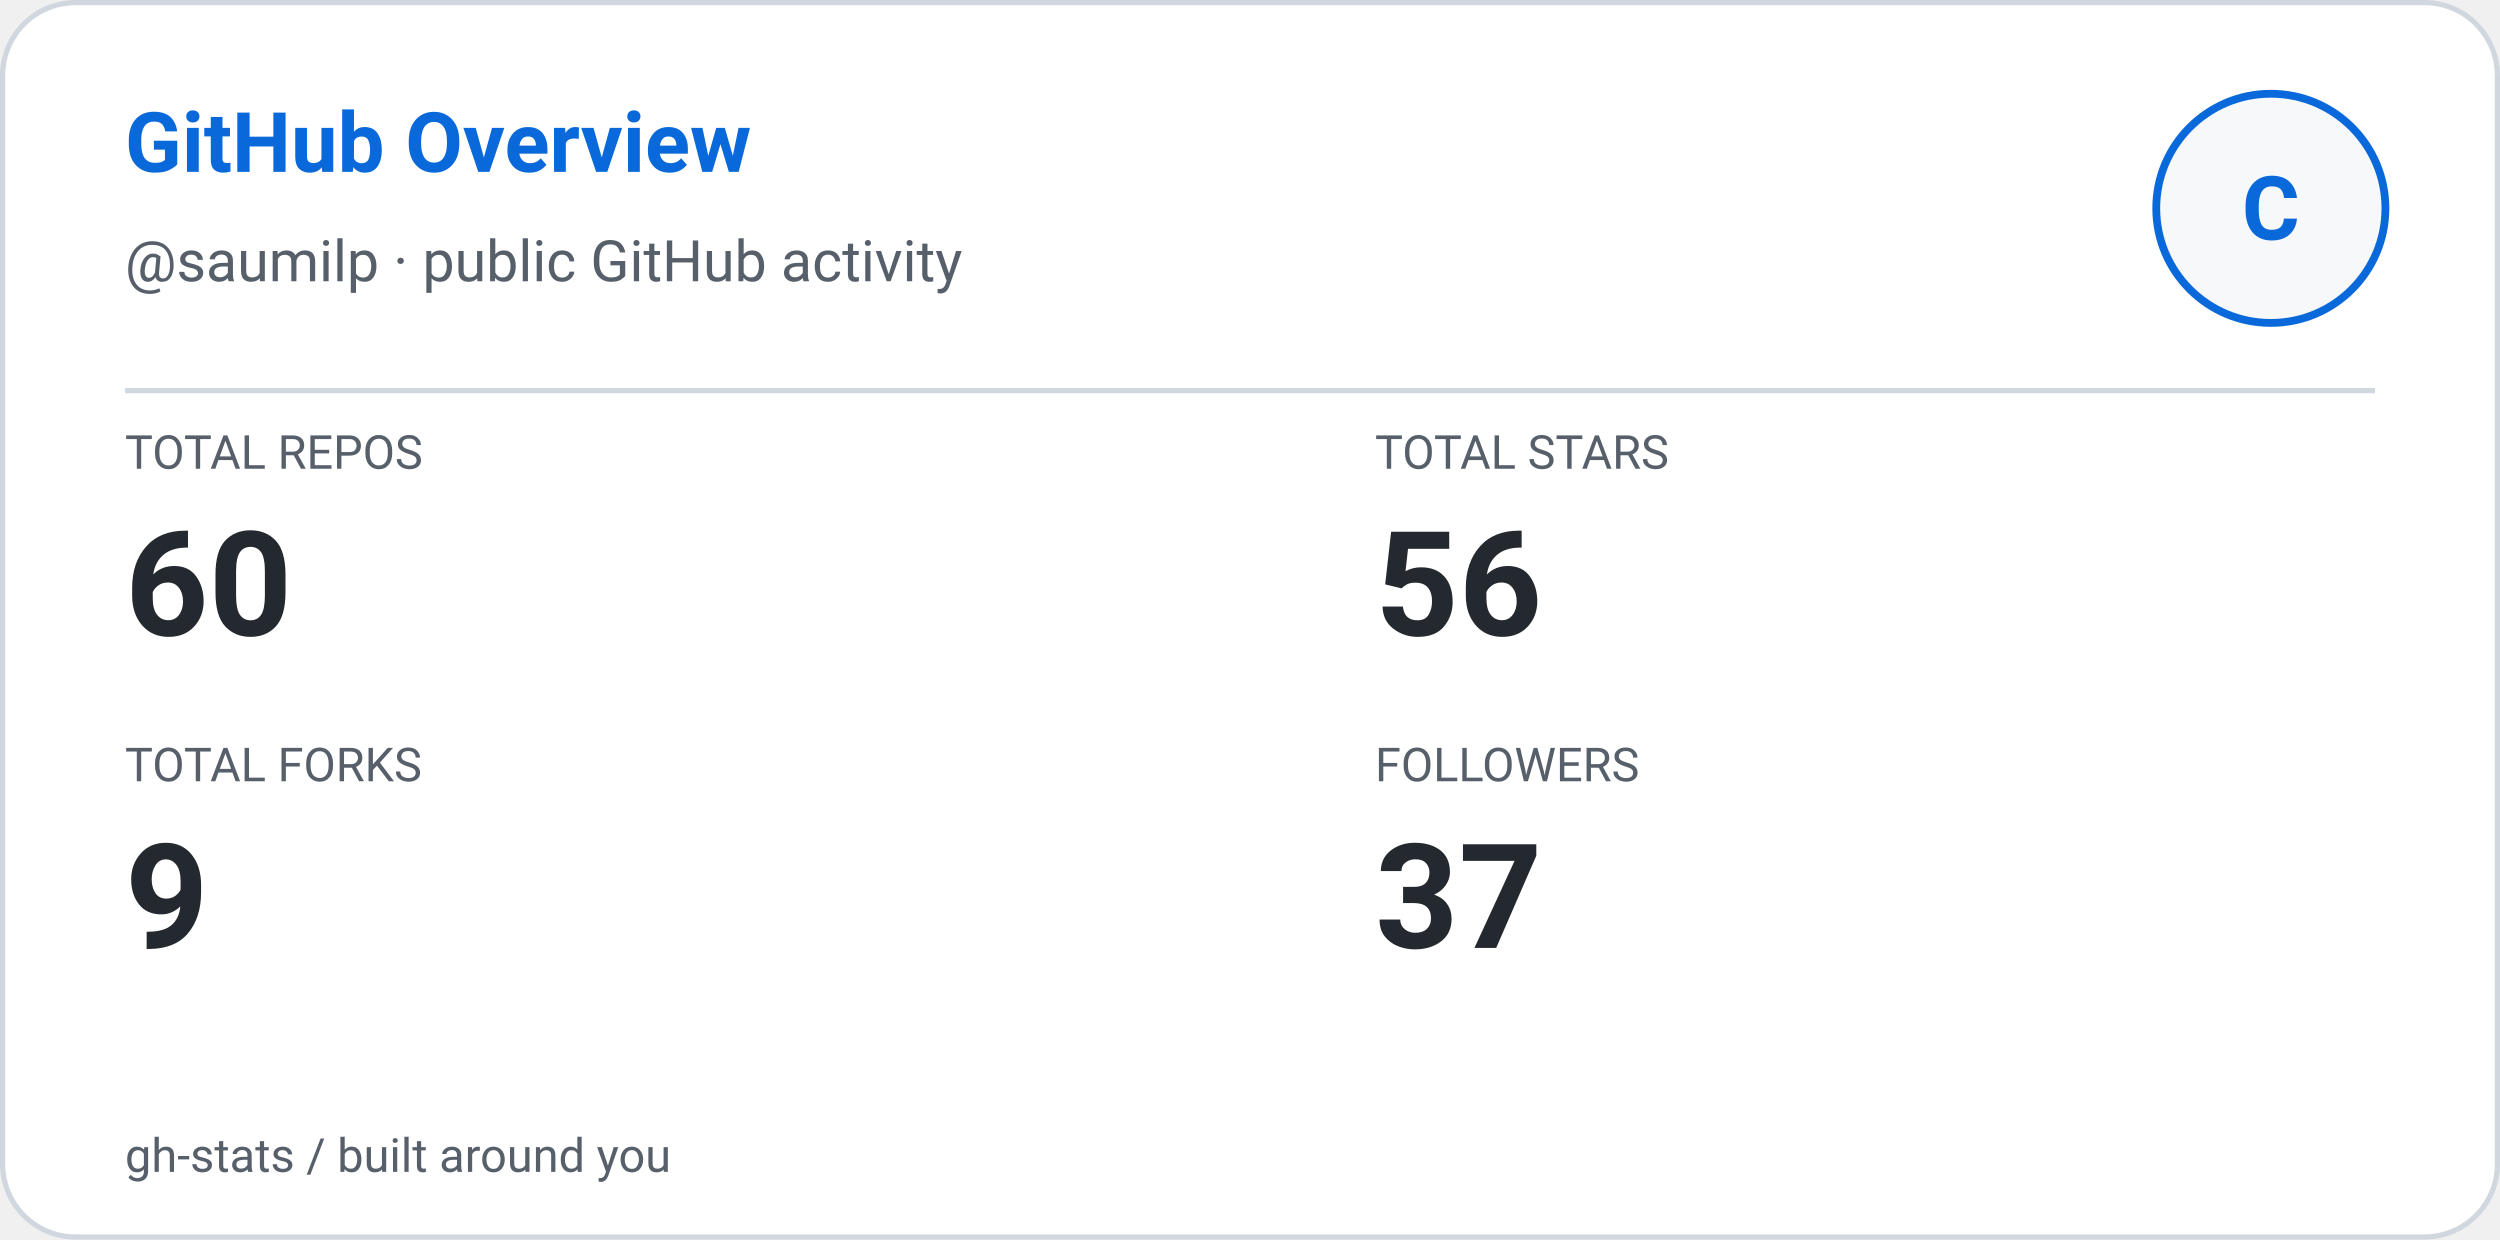
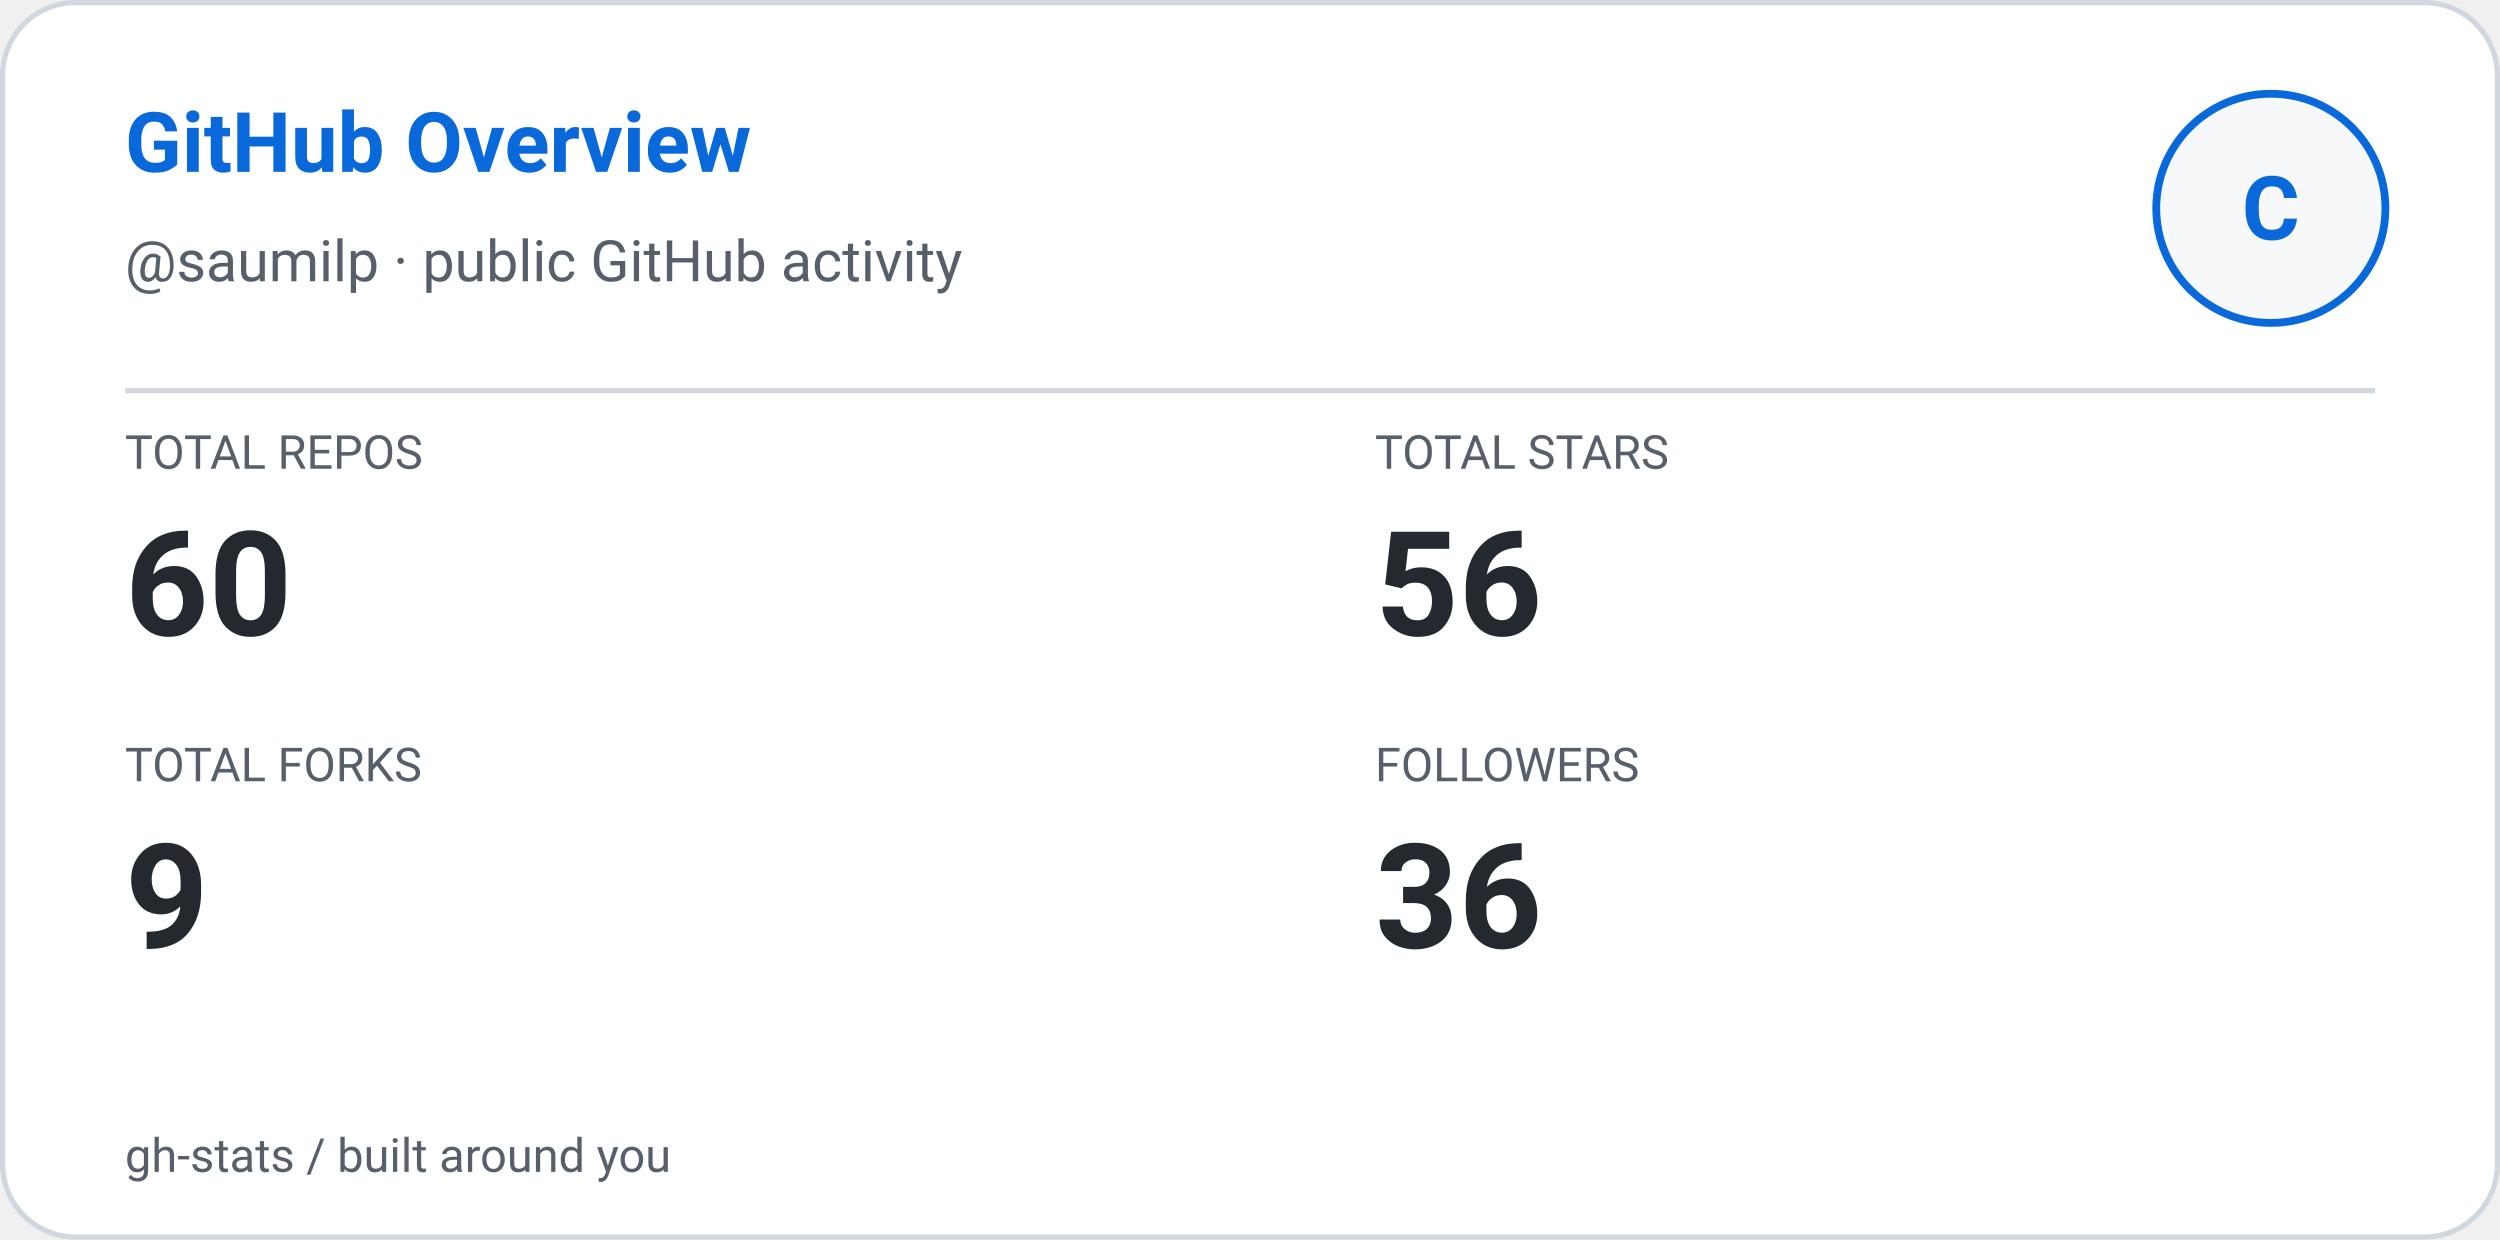
<svg xmlns="http://www.w3.org/2000/svg" width="480" height="238" viewBox="0 0 480 238" role="img" aria-label="GitHub Overview: saumilp">
  <defs>
    <style>
      
      @keyframes ghstatsGrow { from { transform: scaleX(0); } to { transform: scaleX(1); } }
      .ghstats-bar-fill { transform-box: fill-box; transform-origin: left center; animation: ghstatsGrow 900ms cubic-bezier(.2,.8,.2,1) both; }
      @media (prefers-reduced-motion: reduce) { .ghstats-bar-fill { animation: none; } }
    
    </style>
  </defs>
  <rect x="0.5" y="0.5" width="479" height="237" rx="14" fill="#ffffff" stroke="#d0d7de" stroke-width="1" />
  <text x="24" y="33" fill="#0969da" font-size="16" font-weight="650" font-family="ui-sans-serif,system-ui,-apple-system,Segoe UI,Roboto,Helvetica,Arial">GitHub Overview</text>
  <text x="24" y="54" fill="#57606a" font-size="11" font-weight="400" font-family="ui-sans-serif,system-ui,-apple-system,Segoe UI,Roboto,Helvetica,Arial">@saumilp · public GitHub activity</text>
  <circle cx="436" cy="40" r="22" fill="#f6f8fa" stroke="#0969da" stroke-width="1.5" />
  <g text-anchor="middle">
    <text x="436" y="46" fill="#0969da" font-size="17" font-weight="700" font-family="ui-sans-serif,system-ui,-apple-system,Segoe UI,Roboto,Helvetica,Arial">C</text>
  </g>
  <path d="M24 75H456" stroke="#d0d7de" />
  <text x="24" y="90" fill="#57606a" font-size="9" font-weight="400" font-family="ui-sans-serif,system-ui,-apple-system,Segoe UI,Roboto,Helvetica,Arial">TOTAL REPOS</text>
  <text x="24" y="122" fill="#24292f" font-size="28" font-weight="600" font-family="ui-sans-serif,system-ui,-apple-system,Segoe UI,Roboto,Helvetica,Arial">60</text>
  <text x="264" y="90" fill="#57606a" font-size="9" font-weight="400" font-family="ui-sans-serif,system-ui,-apple-system,Segoe UI,Roboto,Helvetica,Arial">TOTAL STARS</text>
  <text x="264" y="122" fill="#24292f" font-size="28" font-weight="600" font-family="ui-sans-serif,system-ui,-apple-system,Segoe UI,Roboto,Helvetica,Arial">56</text>
  <text x="24" y="150" fill="#57606a" font-size="9" font-weight="400" font-family="ui-sans-serif,system-ui,-apple-system,Segoe UI,Roboto,Helvetica,Arial">TOTAL FORKS</text>
  <text x="24" y="182" fill="#24292f" font-size="28" font-weight="600" font-family="ui-sans-serif,system-ui,-apple-system,Segoe UI,Roboto,Helvetica,Arial">9</text>
  <text x="264" y="150" fill="#57606a" font-size="9" font-weight="400" font-family="ui-sans-serif,system-ui,-apple-system,Segoe UI,Roboto,Helvetica,Arial">FOLLOWERS</text>
-   <text x="264" y="182" fill="#24292f" font-size="28" font-weight="600" font-family="ui-sans-serif,system-ui,-apple-system,Segoe UI,Roboto,Helvetica,Arial">37</text>
+   <text x="264" y="182" fill="#24292f" font-size="28" font-weight="600" font-family="ui-sans-serif,system-ui,-apple-system,Segoe UI,Roboto,Helvetica,Arial">36</text>
  <text x="24" y="225" fill="#57606a" font-size="9" font-weight="400" font-family="ui-sans-serif,system-ui,-apple-system,Segoe UI,Roboto,Helvetica,Arial">gh-stats  /  built around you</text>
</svg>
